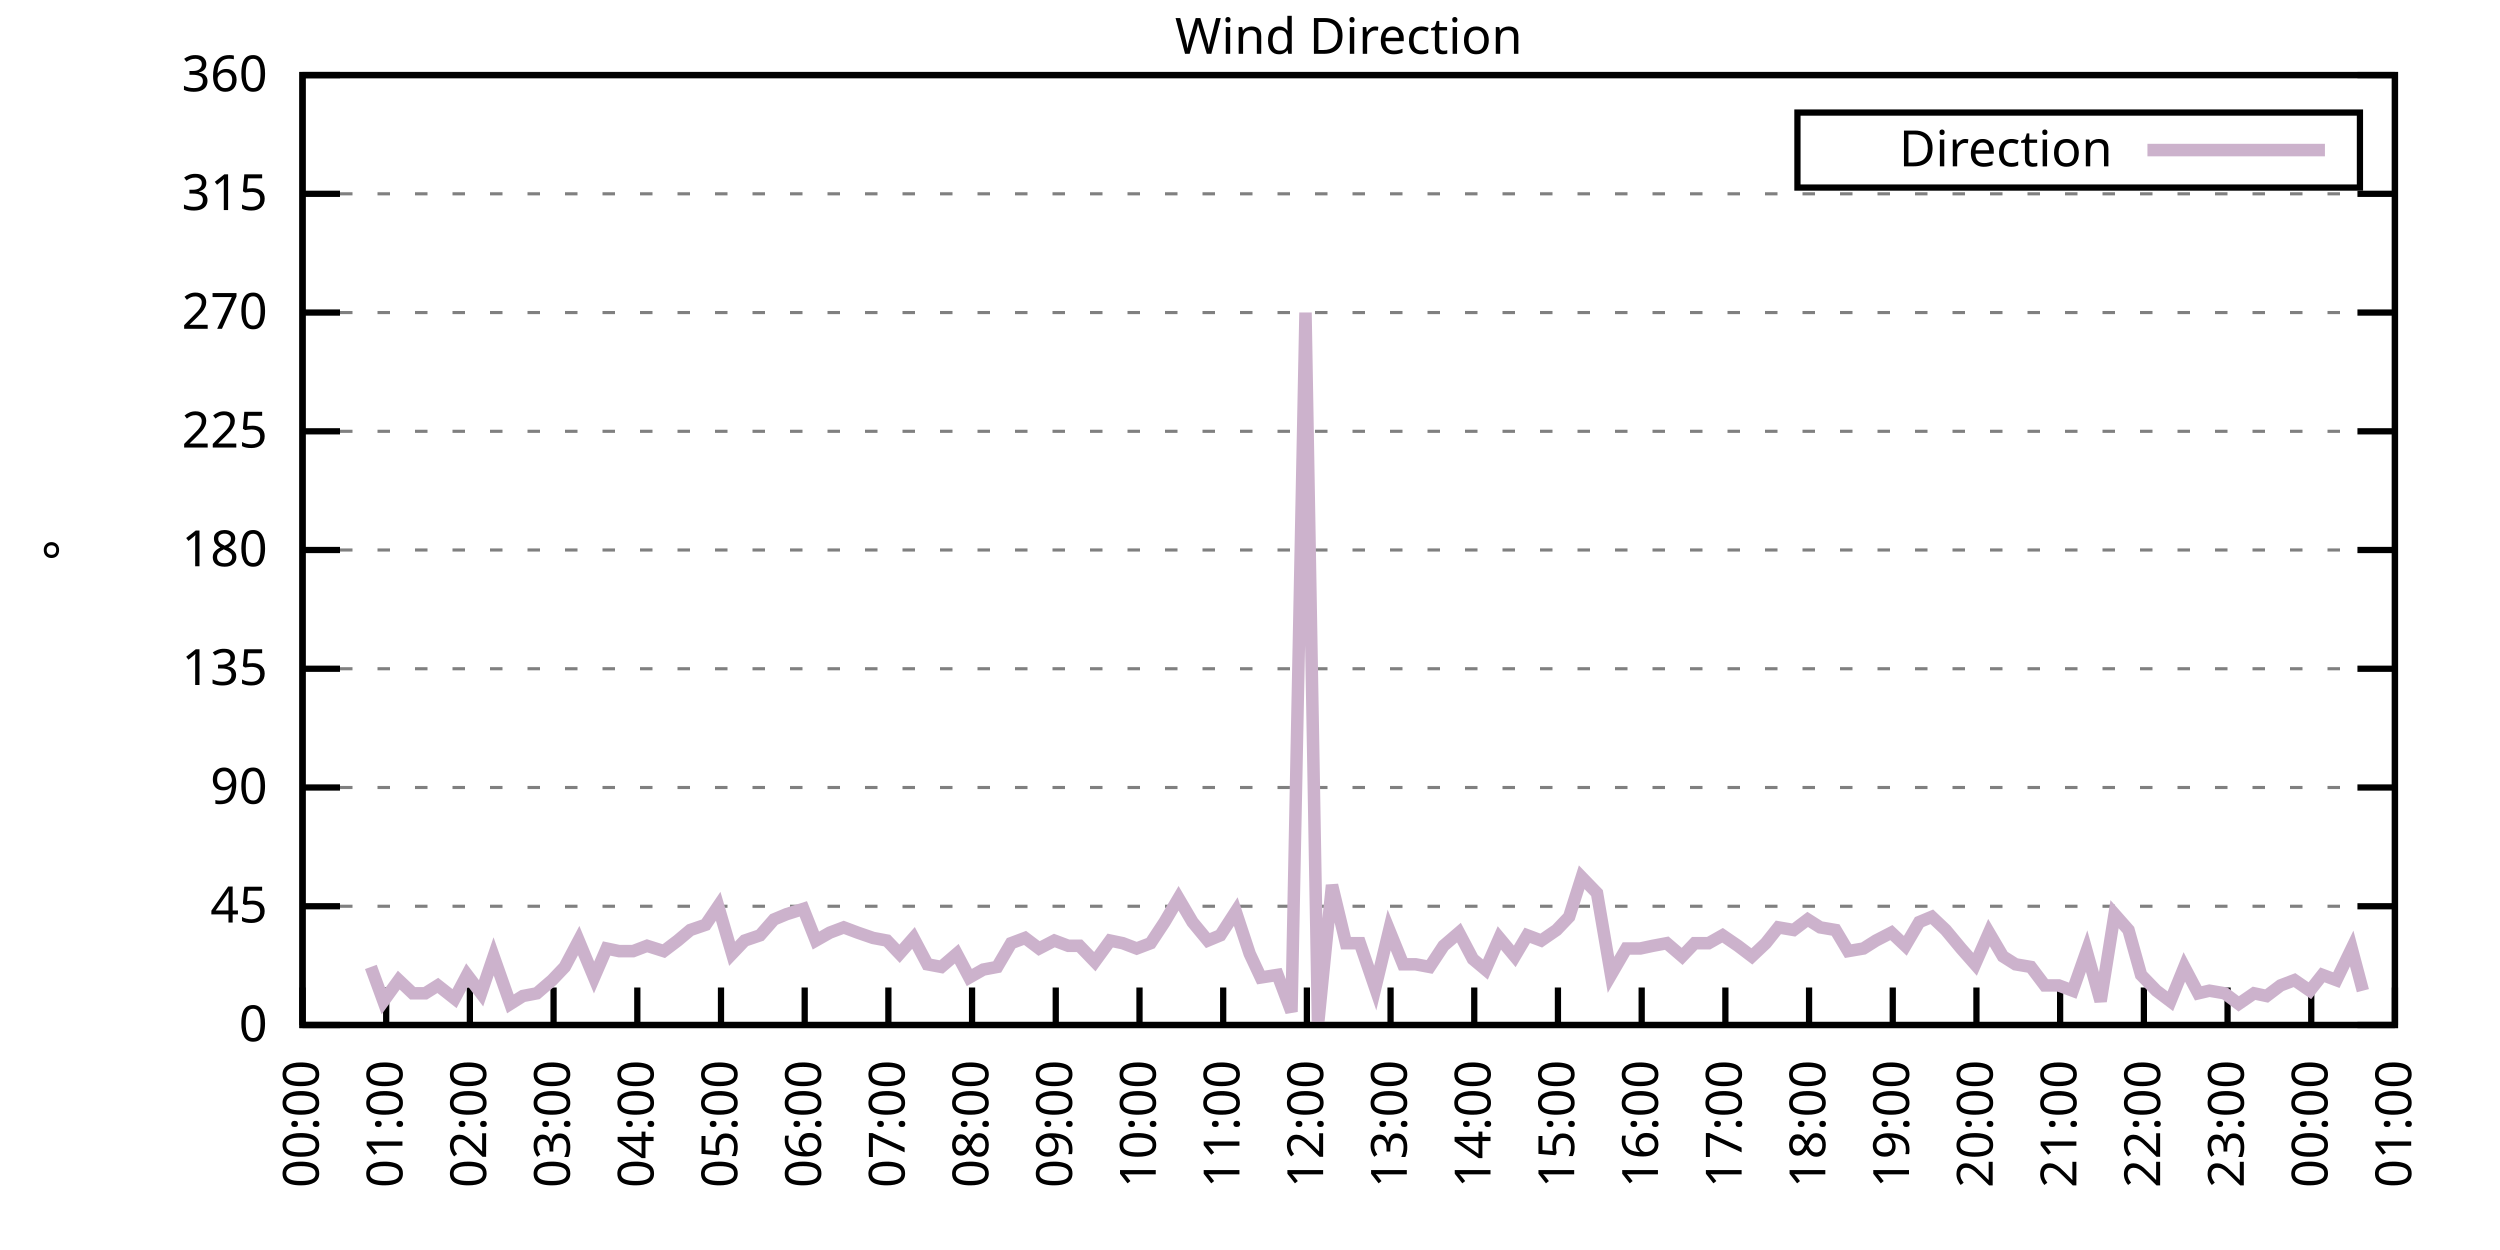
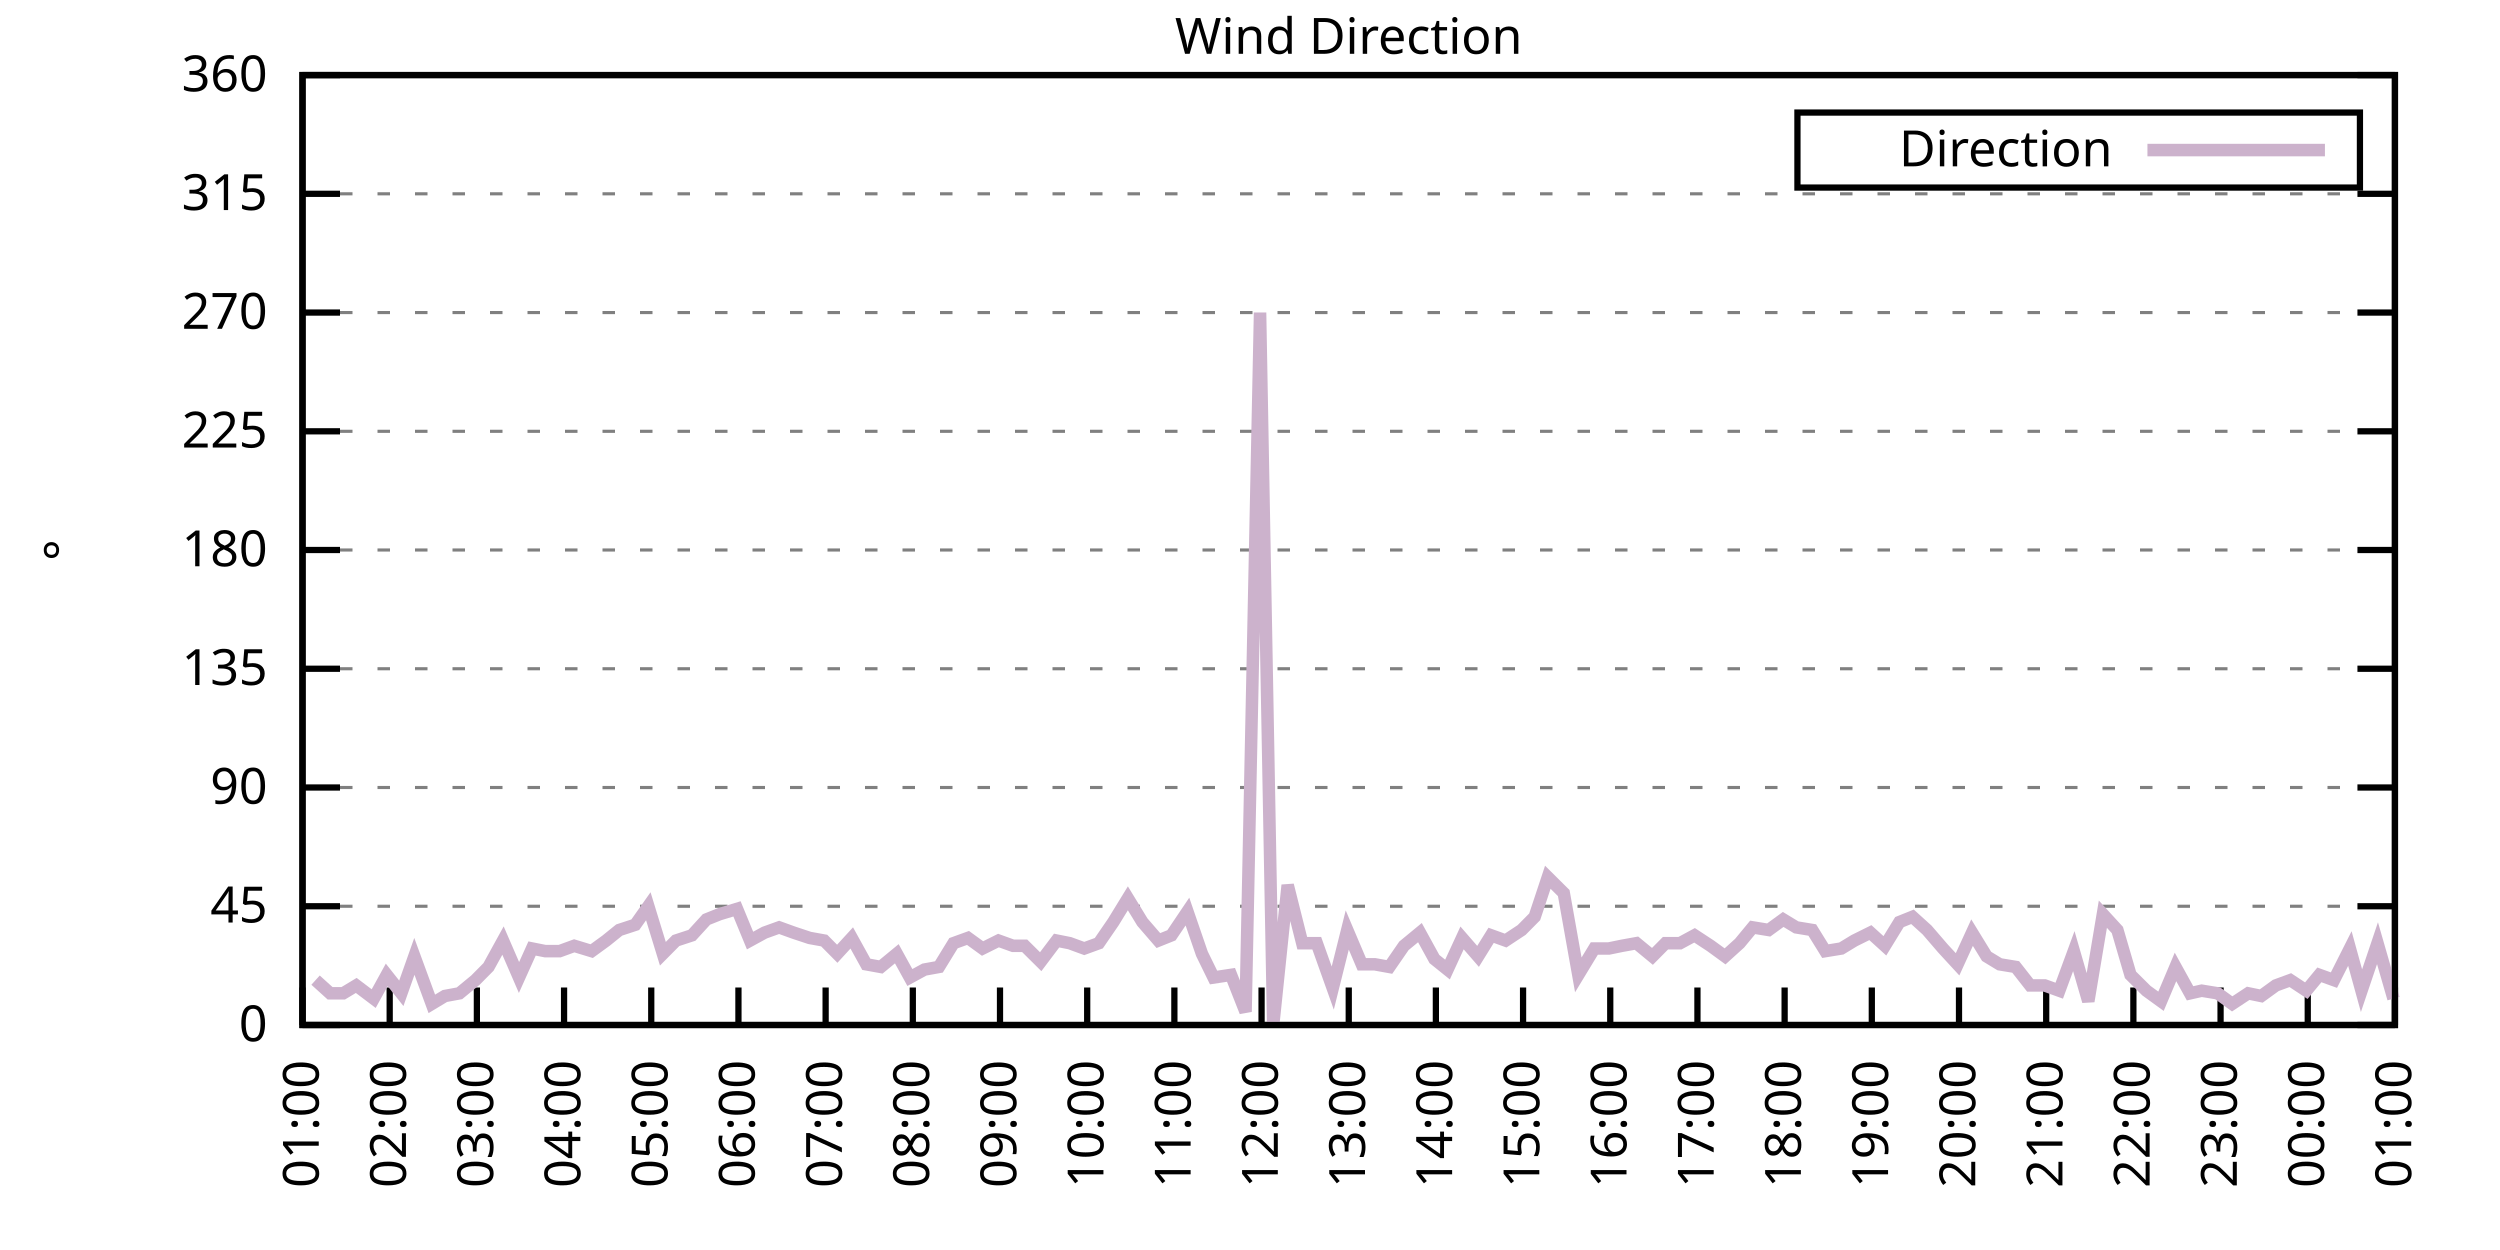
<svg xmlns="http://www.w3.org/2000/svg" xmlns:xlink="http://www.w3.org/1999/xlink" width="400" height="200" viewBox="0 0 400 200">
  <g id="gnuplot_canvas">
    <rect x="0" y="0" width="400" height="200" fill="none" />
    <defs>
      <circle id="gpDot" r="0.5" stroke-width="0.5" stroke="currentColor" />
      <path id="gpPt0" stroke-width="0.333" stroke="currentColor" d="M-1,0 h2 M0,-1 v2" />
      <path id="gpPt1" stroke-width="0.333" stroke="currentColor" d="M-1,-1 L1,1 M1,-1 L-1,1" />
      <path id="gpPt2" stroke-width="0.333" stroke="currentColor" d="M-1,0 L1,0 M0,-1 L0,1 M-1,-1 L1,1 M-1,1 L1,-1" />
      <rect id="gpPt3" stroke-width="0.333" stroke="currentColor" x="-1" y="-1" width="2" height="2" />
      <rect id="gpPt4" stroke-width="0.333" stroke="currentColor" fill="currentColor" x="-1" y="-1" width="2" height="2" />
      <circle id="gpPt5" stroke-width="0.333" stroke="currentColor" cx="0" cy="0" r="1" />
      <use xlink:href="#gpPt5" id="gpPt6" fill="currentColor" stroke="none" />
      <path id="gpPt7" stroke-width="0.333" stroke="currentColor" d="M0,-1.33 L-1.33,0.67 L1.33,0.67 z" />
      <use xlink:href="#gpPt7" id="gpPt8" fill="currentColor" stroke="none" />
      <use xlink:href="#gpPt7" id="gpPt9" stroke="currentColor" transform="rotate(180)" />
      <use xlink:href="#gpPt9" id="gpPt10" fill="currentColor" stroke="none" />
      <use xlink:href="#gpPt3" id="gpPt11" stroke="currentColor" transform="rotate(45)" />
      <use xlink:href="#gpPt11" id="gpPt12" fill="currentColor" stroke="none" />
      <path id="gpPt13" stroke-width="0.333" stroke="currentColor" d="M0,1.330 L1.265,0.411 L0.782,-1.067 L-0.782,-1.076 L-1.265,0.411 z" />
      <use xlink:href="#gpPt13" id="gpPt14" fill="currentColor" stroke="none" />
      <filter id="textbox" filterUnits="objectBoundingBox" x="0" y="0" height="1" width="1">
        <feFlood flood-color="white" flood-opacity="1" result="bgnd" />
        <feComposite in="SourceGraphic" in2="bgnd" operator="atop" />
      </filter>
      <filter id="greybox" filterUnits="objectBoundingBox" x="0" y="0" height="1" width="1">
        <feFlood flood-color="lightgrey" flood-opacity="1" result="grey" />
        <feComposite in="SourceGraphic" in2="grey" operator="atop" />
      </filter>
    </defs>
    <g fill="none" color="white" stroke="currentColor" stroke-width="1.00" stroke-linecap="butt" stroke-linejoin="miter">
</g>
    <g fill="none" color="black" stroke="currentColor" stroke-width="1.00" stroke-linecap="butt" stroke-linejoin="miter">
      <g stroke="none" shape-rendering="crispEdges">
        <polygon fill="rgb(255, 255, 255)" points="48.40,164.00 383.18,164.00 383.18,12.02 48.40,12.02 " />
      </g>
    </g>
    <g fill="none" color="black" stroke="currentColor" stroke-width="1.00" stroke-linecap="butt" stroke-linejoin="miter">
</g>
    <g fill="none" color="black" stroke="black" stroke-width="0.50" stroke-linecap="butt" stroke-linejoin="miter">
</g>
    <g fill="none" color="gray" stroke="currentColor" stroke-width="0.50" stroke-linecap="butt" stroke-linejoin="miter">
      <path stroke="gray" stroke-dasharray="2,4" class="gridline" d="M48.40,164.00 L383.19,164.00  " />
    </g>
    <g fill="none" color="gray" stroke="gray" stroke-width="1.00" stroke-linecap="butt" stroke-linejoin="miter">
</g>
    <g fill="none" color="black" stroke="currentColor" stroke-width="1.00" stroke-linecap="butt" stroke-linejoin="miter">
      <path stroke="black" d="M48.40,164.00 L54.40,164.00 M383.19,164.00 L377.19,164.00  " />
      <g transform="translate(42.80,166.60)" stroke="none" fill="black" font-family="Sans" font-size="8.00" text-anchor="end">
        <text>
          <tspan font-family="Sans"> 0</tspan>
        </text>
      </g>
    </g>
    <g fill="none" color="black" stroke="currentColor" stroke-width="1.00" stroke-linecap="butt" stroke-linejoin="miter">
</g>
    <g fill="none" color="black" stroke="black" stroke-width="0.50" stroke-linecap="butt" stroke-linejoin="miter">
</g>
    <g fill="none" color="gray" stroke="currentColor" stroke-width="0.50" stroke-linecap="butt" stroke-linejoin="miter">
      <path stroke="gray" stroke-dasharray="2,4" class="gridline" d="M48.40,145.00 L383.19,145.00  " />
    </g>
    <g fill="none" color="gray" stroke="gray" stroke-width="1.00" stroke-linecap="butt" stroke-linejoin="miter">
</g>
    <g fill="none" color="black" stroke="currentColor" stroke-width="1.00" stroke-linecap="butt" stroke-linejoin="miter">
      <path stroke="black" d="M48.40,145.00 L54.40,145.00 M383.19,145.00 L377.19,145.00  " />
      <g transform="translate(42.80,147.60)" stroke="none" fill="black" font-family="Sans" font-size="8.00" text-anchor="end">
        <text>
          <tspan font-family="Sans"> 45</tspan>
        </text>
      </g>
    </g>
    <g fill="none" color="black" stroke="currentColor" stroke-width="1.00" stroke-linecap="butt" stroke-linejoin="miter">
</g>
    <g fill="none" color="black" stroke="black" stroke-width="0.50" stroke-linecap="butt" stroke-linejoin="miter">
</g>
    <g fill="none" color="gray" stroke="currentColor" stroke-width="0.50" stroke-linecap="butt" stroke-linejoin="miter">
      <path stroke="gray" stroke-dasharray="2,4" class="gridline" d="M48.40,126.00 L383.19,126.00  " />
    </g>
    <g fill="none" color="gray" stroke="gray" stroke-width="1.00" stroke-linecap="butt" stroke-linejoin="miter">
</g>
    <g fill="none" color="black" stroke="currentColor" stroke-width="1.00" stroke-linecap="butt" stroke-linejoin="miter">
      <path stroke="black" d="M48.40,126.00 L54.40,126.00 M383.19,126.00 L377.19,126.00  " />
      <g transform="translate(42.80,128.60)" stroke="none" fill="black" font-family="Sans" font-size="8.00" text-anchor="end">
        <text>
          <tspan font-family="Sans"> 90</tspan>
        </text>
      </g>
    </g>
    <g fill="none" color="black" stroke="currentColor" stroke-width="1.00" stroke-linecap="butt" stroke-linejoin="miter">
</g>
    <g fill="none" color="black" stroke="black" stroke-width="0.50" stroke-linecap="butt" stroke-linejoin="miter">
</g>
    <g fill="none" color="gray" stroke="currentColor" stroke-width="0.50" stroke-linecap="butt" stroke-linejoin="miter">
      <path stroke="gray" stroke-dasharray="2,4" class="gridline" d="M48.40,107.00 L383.19,107.00  " />
    </g>
    <g fill="none" color="gray" stroke="gray" stroke-width="1.00" stroke-linecap="butt" stroke-linejoin="miter">
</g>
    <g fill="none" color="black" stroke="currentColor" stroke-width="1.00" stroke-linecap="butt" stroke-linejoin="miter">
      <path stroke="black" d="M48.40,107.00 L54.40,107.00 M383.19,107.00 L377.19,107.00  " />
      <g transform="translate(42.80,109.60)" stroke="none" fill="black" font-family="Sans" font-size="8.00" text-anchor="end">
        <text>
          <tspan font-family="Sans"> 135</tspan>
        </text>
      </g>
    </g>
    <g fill="none" color="black" stroke="currentColor" stroke-width="1.00" stroke-linecap="butt" stroke-linejoin="miter">
</g>
    <g fill="none" color="black" stroke="black" stroke-width="0.50" stroke-linecap="butt" stroke-linejoin="miter">
</g>
    <g fill="none" color="gray" stroke="currentColor" stroke-width="0.50" stroke-linecap="butt" stroke-linejoin="miter">
      <path stroke="gray" stroke-dasharray="2,4" class="gridline" d="M48.40,88.00 L383.19,88.00  " />
    </g>
    <g fill="none" color="gray" stroke="gray" stroke-width="1.00" stroke-linecap="butt" stroke-linejoin="miter">
</g>
    <g fill="none" color="black" stroke="currentColor" stroke-width="1.00" stroke-linecap="butt" stroke-linejoin="miter">
      <path stroke="black" d="M48.40,88.00 L54.40,88.00 M383.19,88.00 L377.19,88.00  " />
      <g transform="translate(42.80,90.60)" stroke="none" fill="black" font-family="Sans" font-size="8.00" text-anchor="end">
        <text>
          <tspan font-family="Sans"> 180</tspan>
        </text>
      </g>
    </g>
    <g fill="none" color="black" stroke="currentColor" stroke-width="1.00" stroke-linecap="butt" stroke-linejoin="miter">
</g>
    <g fill="none" color="black" stroke="black" stroke-width="0.50" stroke-linecap="butt" stroke-linejoin="miter">
</g>
    <g fill="none" color="gray" stroke="currentColor" stroke-width="0.50" stroke-linecap="butt" stroke-linejoin="miter">
      <path stroke="gray" stroke-dasharray="2,4" class="gridline" d="M48.40,69.01 L383.19,69.01  " />
    </g>
    <g fill="none" color="gray" stroke="gray" stroke-width="1.00" stroke-linecap="butt" stroke-linejoin="miter">
</g>
    <g fill="none" color="black" stroke="currentColor" stroke-width="1.00" stroke-linecap="butt" stroke-linejoin="miter">
      <path stroke="black" d="M48.40,69.01 L54.40,69.01 M383.19,69.01 L377.19,69.01  " />
      <g transform="translate(42.80,71.61)" stroke="none" fill="black" font-family="Sans" font-size="8.00" text-anchor="end">
        <text>
          <tspan font-family="Sans"> 225</tspan>
        </text>
      </g>
    </g>
    <g fill="none" color="black" stroke="currentColor" stroke-width="1.00" stroke-linecap="butt" stroke-linejoin="miter">
</g>
    <g fill="none" color="black" stroke="black" stroke-width="0.50" stroke-linecap="butt" stroke-linejoin="miter">
</g>
    <g fill="none" color="gray" stroke="currentColor" stroke-width="0.50" stroke-linecap="butt" stroke-linejoin="miter">
      <path stroke="gray" stroke-dasharray="2,4" class="gridline" d="M48.40,50.01 L383.19,50.01  " />
    </g>
    <g fill="none" color="gray" stroke="gray" stroke-width="1.00" stroke-linecap="butt" stroke-linejoin="miter">
</g>
    <g fill="none" color="black" stroke="currentColor" stroke-width="1.00" stroke-linecap="butt" stroke-linejoin="miter">
      <path stroke="black" d="M48.40,50.01 L54.40,50.01 M383.19,50.01 L377.19,50.01  " />
      <g transform="translate(42.80,52.61)" stroke="none" fill="black" font-family="Sans" font-size="8.00" text-anchor="end">
        <text>
          <tspan font-family="Sans"> 270</tspan>
        </text>
      </g>
    </g>
    <g fill="none" color="black" stroke="currentColor" stroke-width="1.00" stroke-linecap="butt" stroke-linejoin="miter">
</g>
    <g fill="none" color="black" stroke="black" stroke-width="0.50" stroke-linecap="butt" stroke-linejoin="miter">
</g>
    <g fill="none" color="gray" stroke="currentColor" stroke-width="0.50" stroke-linecap="butt" stroke-linejoin="miter">
      <path stroke="gray" stroke-dasharray="2,4" class="gridline" d="M48.40,31.01 L383.19,31.01  " />
    </g>
    <g fill="none" color="gray" stroke="gray" stroke-width="1.00" stroke-linecap="butt" stroke-linejoin="miter">
</g>
    <g fill="none" color="black" stroke="currentColor" stroke-width="1.00" stroke-linecap="butt" stroke-linejoin="miter">
      <path stroke="black" d="M48.40,31.01 L54.40,31.01 M383.19,31.01 L377.19,31.01  " />
      <g transform="translate(42.80,33.61)" stroke="none" fill="black" font-family="Sans" font-size="8.00" text-anchor="end">
        <text>
          <tspan font-family="Sans"> 315</tspan>
        </text>
      </g>
    </g>
    <g fill="none" color="black" stroke="currentColor" stroke-width="1.00" stroke-linecap="butt" stroke-linejoin="miter">
</g>
    <g fill="none" color="black" stroke="black" stroke-width="0.50" stroke-linecap="butt" stroke-linejoin="miter">
</g>
    <g fill="none" color="gray" stroke="currentColor" stroke-width="0.50" stroke-linecap="butt" stroke-linejoin="miter">
      <path stroke="gray" stroke-dasharray="2,4" class="gridline" d="M48.40,12.01 L383.19,12.01  " />
    </g>
    <g fill="none" color="gray" stroke="gray" stroke-width="1.00" stroke-linecap="butt" stroke-linejoin="miter">
</g>
    <g fill="none" color="black" stroke="currentColor" stroke-width="1.00" stroke-linecap="butt" stroke-linejoin="miter">
      <path stroke="black" d="M48.40,12.01 L54.40,12.01 M383.19,12.01 L377.19,12.01  " />
      <g transform="translate(42.80,14.61)" stroke="none" fill="black" font-family="Sans" font-size="8.00" text-anchor="end">
        <text>
          <tspan font-family="Sans"> 360</tspan>
        </text>
      </g>
    </g>
    <g fill="none" color="black" stroke="currentColor" stroke-width="1.00" stroke-linecap="butt" stroke-linejoin="miter">
      <path stroke="black" d="M48.40,164.00 L48.40,158.00  " />
      <g transform="translate(51.00,169.60) rotate(270.00)" stroke="none" fill="black" font-family="Sans" font-size="8.00" text-anchor="end">
        <text>
-           <tspan font-family="Sans">00:00</tspan>
-         </text>
-       </g>
-     </g>
-     <g fill="none" color="black" stroke="currentColor" stroke-width="1.00" stroke-linecap="butt" stroke-linejoin="miter">
-       <path stroke="black" d="M61.79,164.00 L61.79,158.00  " />
-       <g transform="translate(64.39,169.60) rotate(270.00)" stroke="none" fill="black" font-family="Sans" font-size="8.00" text-anchor="end">
-         <text>
          <tspan font-family="Sans">01:00</tspan>
        </text>
      </g>
    </g>
    <g fill="none" color="black" stroke="currentColor" stroke-width="1.00" stroke-linecap="butt" stroke-linejoin="miter">
-       <path stroke="black" d="M75.18,164.00 L75.18,158.00  " />
-       <g transform="translate(77.78,169.60) rotate(270.00)" stroke="none" fill="black" font-family="Sans" font-size="8.00" text-anchor="end">
+       <path stroke="black" d="M62.35,164.00 L62.35,158.00  " />
+       <g transform="translate(64.95,169.60) rotate(270.00)" stroke="none" fill="black" font-family="Sans" font-size="8.00" text-anchor="end">
        <text>
          <tspan font-family="Sans">02:00</tspan>
        </text>
      </g>
    </g>
    <g fill="none" color="black" stroke="currentColor" stroke-width="1.00" stroke-linecap="butt" stroke-linejoin="miter">
-       <path stroke="black" d="M88.57,164.00 L88.57,158.00  " />
-       <g transform="translate(91.17,169.60) rotate(270.00)" stroke="none" fill="black" font-family="Sans" font-size="8.00" text-anchor="end">
+       <path stroke="black" d="M76.30,164.00 L76.30,158.00  " />
+       <g transform="translate(78.90,169.60) rotate(270.00)" stroke="none" fill="black" font-family="Sans" font-size="8.00" text-anchor="end">
        <text>
          <tspan font-family="Sans">03:00</tspan>
        </text>
      </g>
    </g>
    <g fill="none" color="black" stroke="currentColor" stroke-width="1.00" stroke-linecap="butt" stroke-linejoin="miter">
-       <path stroke="black" d="M101.97,164.00 L101.97,158.00  " />
-       <g transform="translate(104.57,169.60) rotate(270.00)" stroke="none" fill="black" font-family="Sans" font-size="8.00" text-anchor="end">
+       <path stroke="black" d="M90.25,164.00 L90.25,158.00  " />
+       <g transform="translate(92.85,169.60) rotate(270.00)" stroke="none" fill="black" font-family="Sans" font-size="8.00" text-anchor="end">
        <text>
          <tspan font-family="Sans">04:00</tspan>
        </text>
      </g>
    </g>
    <g fill="none" color="black" stroke="currentColor" stroke-width="1.00" stroke-linecap="butt" stroke-linejoin="miter">
-       <path stroke="black" d="M115.36,164.00 L115.36,158.00  " />
-       <g transform="translate(117.96,169.60) rotate(270.00)" stroke="none" fill="black" font-family="Sans" font-size="8.00" text-anchor="end">
+       <path stroke="black" d="M104.20,164.00 L104.20,158.00  " />
+       <g transform="translate(106.80,169.60) rotate(270.00)" stroke="none" fill="black" font-family="Sans" font-size="8.00" text-anchor="end">
        <text>
          <tspan font-family="Sans">05:00</tspan>
        </text>
      </g>
    </g>
    <g fill="none" color="black" stroke="currentColor" stroke-width="1.00" stroke-linecap="butt" stroke-linejoin="miter">
-       <path stroke="black" d="M128.75,164.00 L128.75,158.00  " />
-       <g transform="translate(131.35,169.60) rotate(270.00)" stroke="none" fill="black" font-family="Sans" font-size="8.00" text-anchor="end">
+       <path stroke="black" d="M118.15,164.00 L118.15,158.00  " />
+       <g transform="translate(120.75,169.60) rotate(270.00)" stroke="none" fill="black" font-family="Sans" font-size="8.00" text-anchor="end">
        <text>
          <tspan font-family="Sans">06:00</tspan>
        </text>
      </g>
    </g>
    <g fill="none" color="black" stroke="currentColor" stroke-width="1.00" stroke-linecap="butt" stroke-linejoin="miter">
-       <path stroke="black" d="M142.14,164.00 L142.14,158.00  " />
-       <g transform="translate(144.74,169.60) rotate(270.00)" stroke="none" fill="black" font-family="Sans" font-size="8.00" text-anchor="end">
+       <path stroke="black" d="M132.10,164.00 L132.10,158.00  " />
+       <g transform="translate(134.70,169.60) rotate(270.00)" stroke="none" fill="black" font-family="Sans" font-size="8.00" text-anchor="end">
        <text>
          <tspan font-family="Sans">07:00</tspan>
        </text>
      </g>
    </g>
    <g fill="none" color="black" stroke="currentColor" stroke-width="1.00" stroke-linecap="butt" stroke-linejoin="miter">
-       <path stroke="black" d="M155.53,164.00 L155.53,158.00  " />
-       <g transform="translate(158.13,169.60) rotate(270.00)" stroke="none" fill="black" font-family="Sans" font-size="8.00" text-anchor="end">
+       <path stroke="black" d="M146.05,164.00 L146.05,158.00  " />
+       <g transform="translate(148.65,169.60) rotate(270.00)" stroke="none" fill="black" font-family="Sans" font-size="8.00" text-anchor="end">
        <text>
          <tspan font-family="Sans">08:00</tspan>
        </text>
      </g>
    </g>
    <g fill="none" color="black" stroke="currentColor" stroke-width="1.00" stroke-linecap="butt" stroke-linejoin="miter">
-       <path stroke="black" d="M168.92,164.00 L168.92,158.00  " />
-       <g transform="translate(171.52,169.60) rotate(270.00)" stroke="none" fill="black" font-family="Sans" font-size="8.00" text-anchor="end">
+       <path stroke="black" d="M160.00,164.00 L160.00,158.00  " />
+       <g transform="translate(162.60,169.60) rotate(270.00)" stroke="none" fill="black" font-family="Sans" font-size="8.00" text-anchor="end">
        <text>
          <tspan font-family="Sans">09:00</tspan>
        </text>
      </g>
    </g>
    <g fill="none" color="black" stroke="currentColor" stroke-width="1.00" stroke-linecap="butt" stroke-linejoin="miter">
-       <path stroke="black" d="M182.32,164.00 L182.32,158.00  " />
-       <g transform="translate(184.92,169.60) rotate(270.00)" stroke="none" fill="black" font-family="Sans" font-size="8.00" text-anchor="end">
+       <path stroke="black" d="M173.95,164.00 L173.95,158.00  " />
+       <g transform="translate(176.55,169.60) rotate(270.00)" stroke="none" fill="black" font-family="Sans" font-size="8.00" text-anchor="end">
        <text>
          <tspan font-family="Sans">10:00</tspan>
        </text>
      </g>
    </g>
    <g fill="none" color="black" stroke="currentColor" stroke-width="1.00" stroke-linecap="butt" stroke-linejoin="miter">
-       <path stroke="black" d="M195.71,164.00 L195.71,158.00  " />
-       <g transform="translate(198.31,169.60) rotate(270.00)" stroke="none" fill="black" font-family="Sans" font-size="8.00" text-anchor="end">
+       <path stroke="black" d="M187.90,164.00 L187.90,158.00  " />
+       <g transform="translate(190.50,169.60) rotate(270.00)" stroke="none" fill="black" font-family="Sans" font-size="8.00" text-anchor="end">
        <text>
          <tspan font-family="Sans">11:00</tspan>
        </text>
      </g>
    </g>
    <g fill="none" color="black" stroke="currentColor" stroke-width="1.00" stroke-linecap="butt" stroke-linejoin="miter">
-       <path stroke="black" d="M209.10,164.00 L209.10,158.00  " />
-       <g transform="translate(211.70,169.60) rotate(270.00)" stroke="none" fill="black" font-family="Sans" font-size="8.00" text-anchor="end">
+       <path stroke="black" d="M201.85,164.00 L201.85,158.00  " />
+       <g transform="translate(204.45,169.60) rotate(270.00)" stroke="none" fill="black" font-family="Sans" font-size="8.00" text-anchor="end">
        <text>
          <tspan font-family="Sans">12:00</tspan>
        </text>
      </g>
    </g>
    <g fill="none" color="black" stroke="currentColor" stroke-width="1.00" stroke-linecap="butt" stroke-linejoin="miter">
-       <path stroke="black" d="M222.49,164.00 L222.49,158.00  " />
-       <g transform="translate(225.09,169.60) rotate(270.00)" stroke="none" fill="black" font-family="Sans" font-size="8.00" text-anchor="end">
+       <path stroke="black" d="M215.80,164.00 L215.80,158.00  " />
+       <g transform="translate(218.40,169.60) rotate(270.00)" stroke="none" fill="black" font-family="Sans" font-size="8.00" text-anchor="end">
        <text>
          <tspan font-family="Sans">13:00</tspan>
        </text>
      </g>
    </g>
    <g fill="none" color="black" stroke="currentColor" stroke-width="1.00" stroke-linecap="butt" stroke-linejoin="miter">
-       <path stroke="black" d="M235.88,164.00 L235.88,158.00  " />
-       <g transform="translate(238.48,169.60) rotate(270.00)" stroke="none" fill="black" font-family="Sans" font-size="8.00" text-anchor="end">
+       <path stroke="black" d="M229.74,164.00 L229.74,158.00  " />
+       <g transform="translate(232.34,169.60) rotate(270.00)" stroke="none" fill="black" font-family="Sans" font-size="8.00" text-anchor="end">
        <text>
          <tspan font-family="Sans">14:00</tspan>
        </text>
      </g>
    </g>
    <g fill="none" color="black" stroke="currentColor" stroke-width="1.00" stroke-linecap="butt" stroke-linejoin="miter">
-       <path stroke="black" d="M249.27,164.00 L249.27,158.00  " />
-       <g transform="translate(251.87,169.60) rotate(270.00)" stroke="none" fill="black" font-family="Sans" font-size="8.00" text-anchor="end">
+       <path stroke="black" d="M243.69,164.00 L243.69,158.00  " />
+       <g transform="translate(246.29,169.60) rotate(270.00)" stroke="none" fill="black" font-family="Sans" font-size="8.00" text-anchor="end">
        <text>
          <tspan font-family="Sans">15:00</tspan>
        </text>
      </g>
    </g>
    <g fill="none" color="black" stroke="currentColor" stroke-width="1.00" stroke-linecap="butt" stroke-linejoin="miter">
-       <path stroke="black" d="M262.67,164.00 L262.67,158.00  " />
-       <g transform="translate(265.27,169.60) rotate(270.00)" stroke="none" fill="black" font-family="Sans" font-size="8.00" text-anchor="end">
+       <path stroke="black" d="M257.64,164.00 L257.64,158.00  " />
+       <g transform="translate(260.24,169.60) rotate(270.00)" stroke="none" fill="black" font-family="Sans" font-size="8.00" text-anchor="end">
        <text>
          <tspan font-family="Sans">16:00</tspan>
        </text>
      </g>
    </g>
    <g fill="none" color="black" stroke="currentColor" stroke-width="1.00" stroke-linecap="butt" stroke-linejoin="miter">
-       <path stroke="black" d="M276.06,164.00 L276.06,158.00  " />
-       <g transform="translate(278.66,169.60) rotate(270.00)" stroke="none" fill="black" font-family="Sans" font-size="8.00" text-anchor="end">
+       <path stroke="black" d="M271.59,164.00 L271.59,158.00  " />
+       <g transform="translate(274.19,169.60) rotate(270.00)" stroke="none" fill="black" font-family="Sans" font-size="8.00" text-anchor="end">
        <text>
          <tspan font-family="Sans">17:00</tspan>
        </text>
      </g>
    </g>
    <g fill="none" color="black" stroke="currentColor" stroke-width="1.00" stroke-linecap="butt" stroke-linejoin="miter">
-       <path stroke="black" d="M289.45,164.00 L289.45,158.00  " />
-       <g transform="translate(292.05,169.60) rotate(270.00)" stroke="none" fill="black" font-family="Sans" font-size="8.00" text-anchor="end">
+       <path stroke="black" d="M285.54,164.00 L285.54,158.00  " />
+       <g transform="translate(288.14,169.60) rotate(270.00)" stroke="none" fill="black" font-family="Sans" font-size="8.00" text-anchor="end">
        <text>
          <tspan font-family="Sans">18:00</tspan>
        </text>
      </g>
    </g>
    <g fill="none" color="black" stroke="currentColor" stroke-width="1.00" stroke-linecap="butt" stroke-linejoin="miter">
-       <path stroke="black" d="M302.84,164.00 L302.84,158.00  " />
-       <g transform="translate(305.44,169.60) rotate(270.00)" stroke="none" fill="black" font-family="Sans" font-size="8.00" text-anchor="end">
+       <path stroke="black" d="M299.49,164.00 L299.49,158.00  " />
+       <g transform="translate(302.09,169.60) rotate(270.00)" stroke="none" fill="black" font-family="Sans" font-size="8.00" text-anchor="end">
        <text>
          <tspan font-family="Sans">19:00</tspan>
        </text>
      </g>
    </g>
    <g fill="none" color="black" stroke="currentColor" stroke-width="1.00" stroke-linecap="butt" stroke-linejoin="miter">
-       <path stroke="black" d="M316.23,164.00 L316.23,158.00  " />
-       <g transform="translate(318.83,169.60) rotate(270.00)" stroke="none" fill="black" font-family="Sans" font-size="8.00" text-anchor="end">
+       <path stroke="black" d="M313.44,164.00 L313.44,158.00  " />
+       <g transform="translate(316.04,169.60) rotate(270.00)" stroke="none" fill="black" font-family="Sans" font-size="8.00" text-anchor="end">
        <text>
          <tspan font-family="Sans">20:00</tspan>
        </text>
      </g>
    </g>
    <g fill="none" color="black" stroke="currentColor" stroke-width="1.00" stroke-linecap="butt" stroke-linejoin="miter">
-       <path stroke="black" d="M329.62,164.00 L329.62,158.00  " />
-       <g transform="translate(332.22,169.60) rotate(270.00)" stroke="none" fill="black" font-family="Sans" font-size="8.00" text-anchor="end">
+       <path stroke="black" d="M327.39,164.00 L327.39,158.00  " />
+       <g transform="translate(329.99,169.60) rotate(270.00)" stroke="none" fill="black" font-family="Sans" font-size="8.00" text-anchor="end">
        <text>
          <tspan font-family="Sans">21:00</tspan>
        </text>
      </g>
    </g>
    <g fill="none" color="black" stroke="currentColor" stroke-width="1.00" stroke-linecap="butt" stroke-linejoin="miter">
-       <path stroke="black" d="M343.02,164.00 L343.02,158.00  " />
-       <g transform="translate(345.62,169.60) rotate(270.00)" stroke="none" fill="black" font-family="Sans" font-size="8.00" text-anchor="end">
+       <path stroke="black" d="M341.34,164.00 L341.34,158.00  " />
+       <g transform="translate(343.94,169.60) rotate(270.00)" stroke="none" fill="black" font-family="Sans" font-size="8.00" text-anchor="end">
        <text>
          <tspan font-family="Sans">22:00</tspan>
        </text>
      </g>
    </g>
    <g fill="none" color="black" stroke="currentColor" stroke-width="1.00" stroke-linecap="butt" stroke-linejoin="miter">
-       <path stroke="black" d="M356.41,164.00 L356.41,158.00  " />
-       <g transform="translate(359.01,169.60) rotate(270.00)" stroke="none" fill="black" font-family="Sans" font-size="8.00" text-anchor="end">
+       <path stroke="black" d="M355.29,164.00 L355.29,158.00  " />
+       <g transform="translate(357.89,169.60) rotate(270.00)" stroke="none" fill="black" font-family="Sans" font-size="8.00" text-anchor="end">
        <text>
          <tspan font-family="Sans">23:00</tspan>
        </text>
      </g>
    </g>
    <g fill="none" color="black" stroke="currentColor" stroke-width="1.00" stroke-linecap="butt" stroke-linejoin="miter">
-       <path stroke="black" d="M369.80,164.00 L369.80,158.00  " />
-       <g transform="translate(372.40,169.60) rotate(270.00)" stroke="none" fill="black" font-family="Sans" font-size="8.00" text-anchor="end">
+       <path stroke="black" d="M369.24,164.00 L369.24,158.00  " />
+       <g transform="translate(371.84,169.60) rotate(270.00)" stroke="none" fill="black" font-family="Sans" font-size="8.00" text-anchor="end">
        <text>
          <tspan font-family="Sans">00:00</tspan>
        </text>
      </g>
    </g>
    <g fill="none" color="black" stroke="currentColor" stroke-width="1.00" stroke-linecap="butt" stroke-linejoin="miter">
      <path stroke="black" d="M383.19,164.00 L383.19,158.00  " />
      <g transform="translate(385.79,169.60) rotate(270.00)" stroke="none" fill="black" font-family="Sans" font-size="8.00" text-anchor="end">
        <text>
          <tspan font-family="Sans">01:00</tspan>
        </text>
      </g>
    </g>
    <g fill="none" color="black" stroke="currentColor" stroke-width="1.00" stroke-linecap="butt" stroke-linejoin="miter">
</g>
    <g fill="none" color="black" stroke="currentColor" stroke-width="1.00" stroke-linecap="butt" stroke-linejoin="miter">
      <path stroke="black" d="M48.40,12.01 L48.40,164.00 L383.19,164.00 L383.19,12.01 L48.40,12.01 Z  " />
    </g>
    <g fill="none" color="black" stroke="currentColor" stroke-width="1.00" stroke-linecap="butt" stroke-linejoin="miter">
</g>
    <g fill="none" color="black" stroke="currentColor" stroke-width="1.00" stroke-linecap="butt" stroke-linejoin="miter">
      <path stroke="black" d="M287.59,30.01 L287.59,18.01 L377.59,18.01 L377.59,30.01 L287.59,30.01 Z  " />
    </g>
    <g id="Wind_direction_plot_1">
      <g fill="none" color="white" stroke="black" stroke-width="2.00" stroke-linecap="butt" stroke-linejoin="miter">
</g>
      <g fill="none" color="black" stroke="currentColor" stroke-width="2.00" stroke-linecap="butt" stroke-linejoin="miter">
        <g transform="translate(337.99,26.61)" stroke="none" fill="black" font-family="Sans" font-size="8.00" text-anchor="end">
          <text>
            <tspan font-family="Sans">Direction</tspan>
          </text>
        </g>
      </g>
      <g fill="none" color="black" stroke="currentColor" stroke-width="2.00" stroke-linecap="butt" stroke-linejoin="miter">
-         <path stroke="rgb(204, 178, 204)" d="M343.59,24.01 L371.99,24.01 M59.34,154.71 L61.35,160.20 L63.80,156.82 L66.03,158.93 L68.04,158.93 L70.05,157.67   L72.73,159.78 L74.74,155.98 L76.97,158.93 L78.98,153.02 L81.66,160.62 L83.66,159.36 L85.90,158.93 L88.35,156.82   L90.36,154.71 L92.59,150.49 L95.05,156.40 L97.06,151.76 L99.06,152.18 L101.30,152.18 L103.53,151.33 L106.21,152.18   L108.44,150.49 L110.45,148.80 L112.90,147.96 L114.91,145.00 L117.14,152.60 L119.15,150.49 L121.61,149.65 L123.84,147.11   L125.85,146.27 L128.53,145.42 L130.54,150.49 L132.77,149.22 L135.00,148.38 L137.23,149.22 L139.69,150.07 L141.92,150.49   L143.93,152.60 L146.16,150.07 L148.39,154.29 L150.62,154.71 L153.08,152.60 L155.09,156.40 L157.32,155.13 L159.55,154.71   L161.78,150.91 L164.01,150.07 L166.25,151.76 L168.70,150.49 L170.93,151.33 L172.72,151.33 L175.17,153.87 L177.63,150.49   L179.64,150.91 L181.87,151.76 L184.10,150.91 L186.33,147.53 L188.57,143.73 L190.80,147.53 L193.25,150.49 L195.26,149.65   L197.72,145.85 L199.95,152.60 L201.73,156.40 L204.41,155.98 L206.64,161.89 L208.88,50.01 L210.88,164.00 L213.12,141.62   L215.35,150.91 L217.58,150.91 L220.04,158.09 L222.27,148.80 L224.50,154.29 L226.51,154.29 L228.74,154.71 L230.97,151.33   L233.43,149.22 L235.66,153.45 L237.67,155.13 L239.90,150.07 L242.36,153.02 L244.36,149.65 L246.60,150.49 L249.05,148.80   L251.06,146.69 L253.07,140.36 L255.52,142.89 L257.76,155.98 L260.21,151.76 L262.44,151.76 L264.45,151.33 L266.68,150.91   L269.14,153.02 L271.15,150.91 L273.38,150.91 L275.61,149.65 L278.07,151.33 L280.30,153.02 L282.53,150.91 L284.54,148.38   L286.99,148.80 L289.23,147.11 L291.23,148.38 L293.69,148.80 L295.70,152.18 L298.15,151.76 L300.16,150.49 L302.62,149.22   L304.85,151.33 L307.08,147.53 L309.09,146.69 L311.32,148.80 L313.78,151.76 L316.01,154.29 L318.24,149.22 L320.47,153.02   L322.48,154.29 L324.94,154.71 L327.17,157.67 L329.40,157.67 L331.63,158.51 L333.86,152.18 L336.10,160.20 L338.33,146.27   L340.56,148.80 L342.57,155.98 L345.02,158.51 L347.26,160.20 L349.49,154.71 L351.72,158.93 L353.51,158.51 L355.96,158.93   L358.19,160.62 L360.65,158.93 L362.66,159.36 L364.89,157.67 L367.12,156.82 L369.58,158.51 L371.58,155.98 L373.82,156.82   L376.27,151.76 L378.06,158.51  " />
+         <path stroke="rgb(204, 178, 204)" d="M343.59,24.01 L371.99,24.01 M50.49,156.82 L52.82,158.93 L54.91,158.93 L57.00,157.67 L59.79,159.78 L61.88,155.98   L64.21,158.93 L66.30,153.02 L69.09,160.62 L71.18,159.36 L73.51,158.93 L76.07,156.82 L78.16,154.71 L80.48,150.49   L83.04,156.40 L85.13,151.76 L87.23,152.18 L89.55,152.18 L91.88,151.33 L94.67,152.18 L96.99,150.49 L99.08,148.80   L101.64,147.96 L103.73,145.00 L106.06,152.60 L108.15,150.49 L110.71,149.65 L113.03,147.11 L115.13,146.27 L117.92,145.42   L120.01,150.49 L122.33,149.22 L124.66,148.38 L126.98,149.22 L129.54,150.07 L131.87,150.49 L133.96,152.60 L136.28,150.07   L138.61,154.29 L140.93,154.71 L143.49,152.60 L145.58,156.40 L147.91,155.13 L150.23,154.71 L152.56,150.91 L154.88,150.07   L157.21,151.76 L159.76,150.49 L162.09,151.33 L163.95,151.33 L166.51,153.87 L169.06,150.49 L171.16,150.91 L173.48,151.76   L175.81,150.91 L178.13,147.53 L180.46,143.73 L182.78,147.53 L185.34,150.49 L187.43,149.65 L189.99,145.85 L192.31,152.60   L194.17,156.40 L196.96,155.98 L199.29,161.89 L201.61,50.01 L203.71,164.00 L206.03,141.62 L208.36,150.91 L210.68,150.91   L213.24,158.09 L215.56,148.80 L217.89,154.29 L219.98,154.29 L222.30,154.71 L224.63,151.33 L227.19,149.22 L229.51,153.45   L231.60,155.13 L233.93,150.07 L236.49,153.02 L238.58,149.65 L240.90,150.49 L243.46,148.80 L245.55,146.69 L247.65,140.36   L250.20,142.89 L252.53,155.98 L255.09,151.76 L257.41,151.76 L259.50,151.33 L261.83,150.91 L264.39,153.02 L266.48,150.91   L268.80,150.91 L271.13,149.65 L273.69,151.33 L276.01,153.02 L278.34,150.91 L280.43,148.38 L282.99,148.80 L285.31,147.11   L287.40,148.38 L289.96,148.80 L292.05,152.18 L294.61,151.76 L296.70,150.49 L299.26,149.22 L301.58,151.33 L303.91,147.53   L306.00,146.69 L308.33,148.80 L310.88,151.76 L313.21,154.29 L315.53,149.22 L317.86,153.02 L319.95,154.29 L322.51,154.71   L324.83,157.67 L327.16,157.67 L329.48,158.51 L331.81,152.18 L334.13,160.20 L336.46,146.27 L338.78,148.80 L340.88,155.98   L343.43,158.51 L345.76,160.20 L348.08,154.71 L350.41,158.93 L352.27,158.51 L354.83,158.93 L357.15,160.62 L359.71,158.93   L361.80,159.36 L364.13,157.67 L366.45,156.82 L369.01,158.51 L371.10,155.98 L373.43,156.82 L375.98,151.76 L377.84,158.51   L380.40,150.91 L382.96,159.78  " />
      </g>
    </g>
    <g fill="none" color="black" stroke="currentColor" stroke-width="2.00" stroke-linecap="butt" stroke-linejoin="miter">
</g>
    <g fill="none" color="black" stroke="black" stroke-width="1.00" stroke-linecap="butt" stroke-linejoin="miter">
</g>
    <g fill="none" color="black" stroke="currentColor" stroke-width="1.00" stroke-linecap="butt" stroke-linejoin="miter">
      <path stroke="black" d="M48.40,12.01 L48.40,164.00 L383.19,164.00 L383.19,12.01 L48.40,12.01 Z  " />
      <g transform="translate(12.80,88.01) rotate(270.00)" stroke="none" fill="black" font-family="Sans" font-size="8.00" text-anchor="middle">
        <text>
          <tspan font-family="Sans">°</tspan>
        </text>
      </g>
    </g>
    <g fill="none" color="black" stroke="currentColor" stroke-width="1.00" stroke-linecap="butt" stroke-linejoin="miter">
</g>
    <g fill="none" color="black" stroke="currentColor" stroke-width="1.00" stroke-linecap="butt" stroke-linejoin="miter">
      <g transform="translate(215.79,8.61)" stroke="none" fill="black" font-family="Sans" font-size="8.00" text-anchor="middle">
        <text>
          <tspan font-family="Sans">Wind Direction</tspan>
        </text>
      </g>
    </g>
    <g fill="none" color="black" stroke="currentColor" stroke-width="1.00" stroke-linecap="butt" stroke-linejoin="miter">
</g>
  </g>
</svg>
